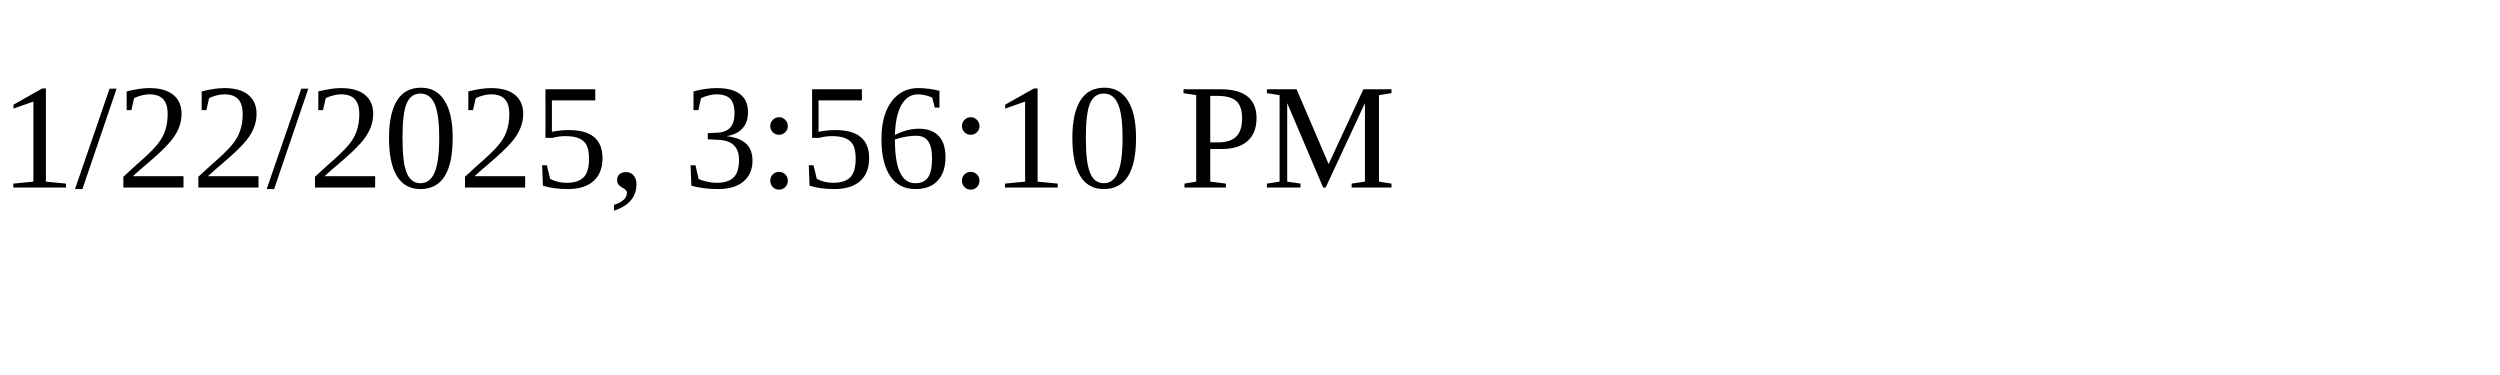
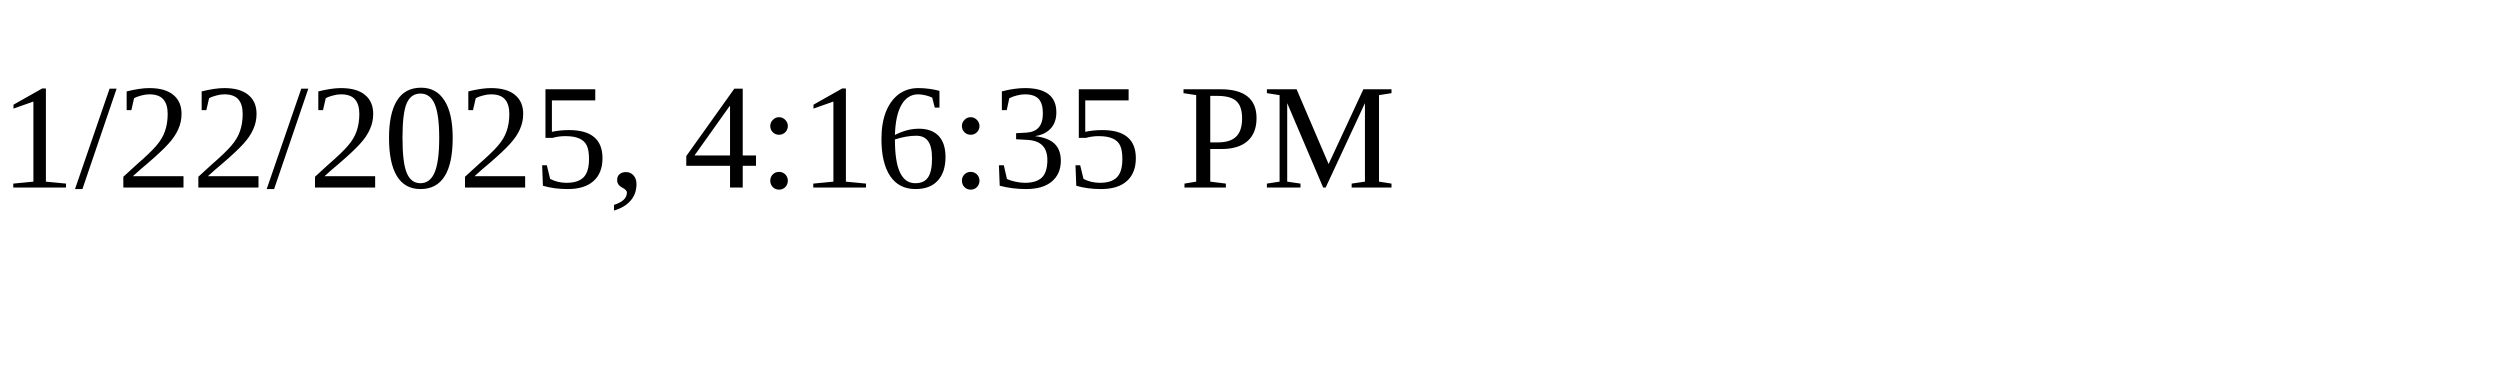
<svg xmlns="http://www.w3.org/2000/svg" height="30" width="200">
-   <text x="0" y="15">1/22/2025, 3:56:10 PM</text>
+   <text x="0" y="15">1/22/2025, 4:16:35 PM</text>
</svg>
